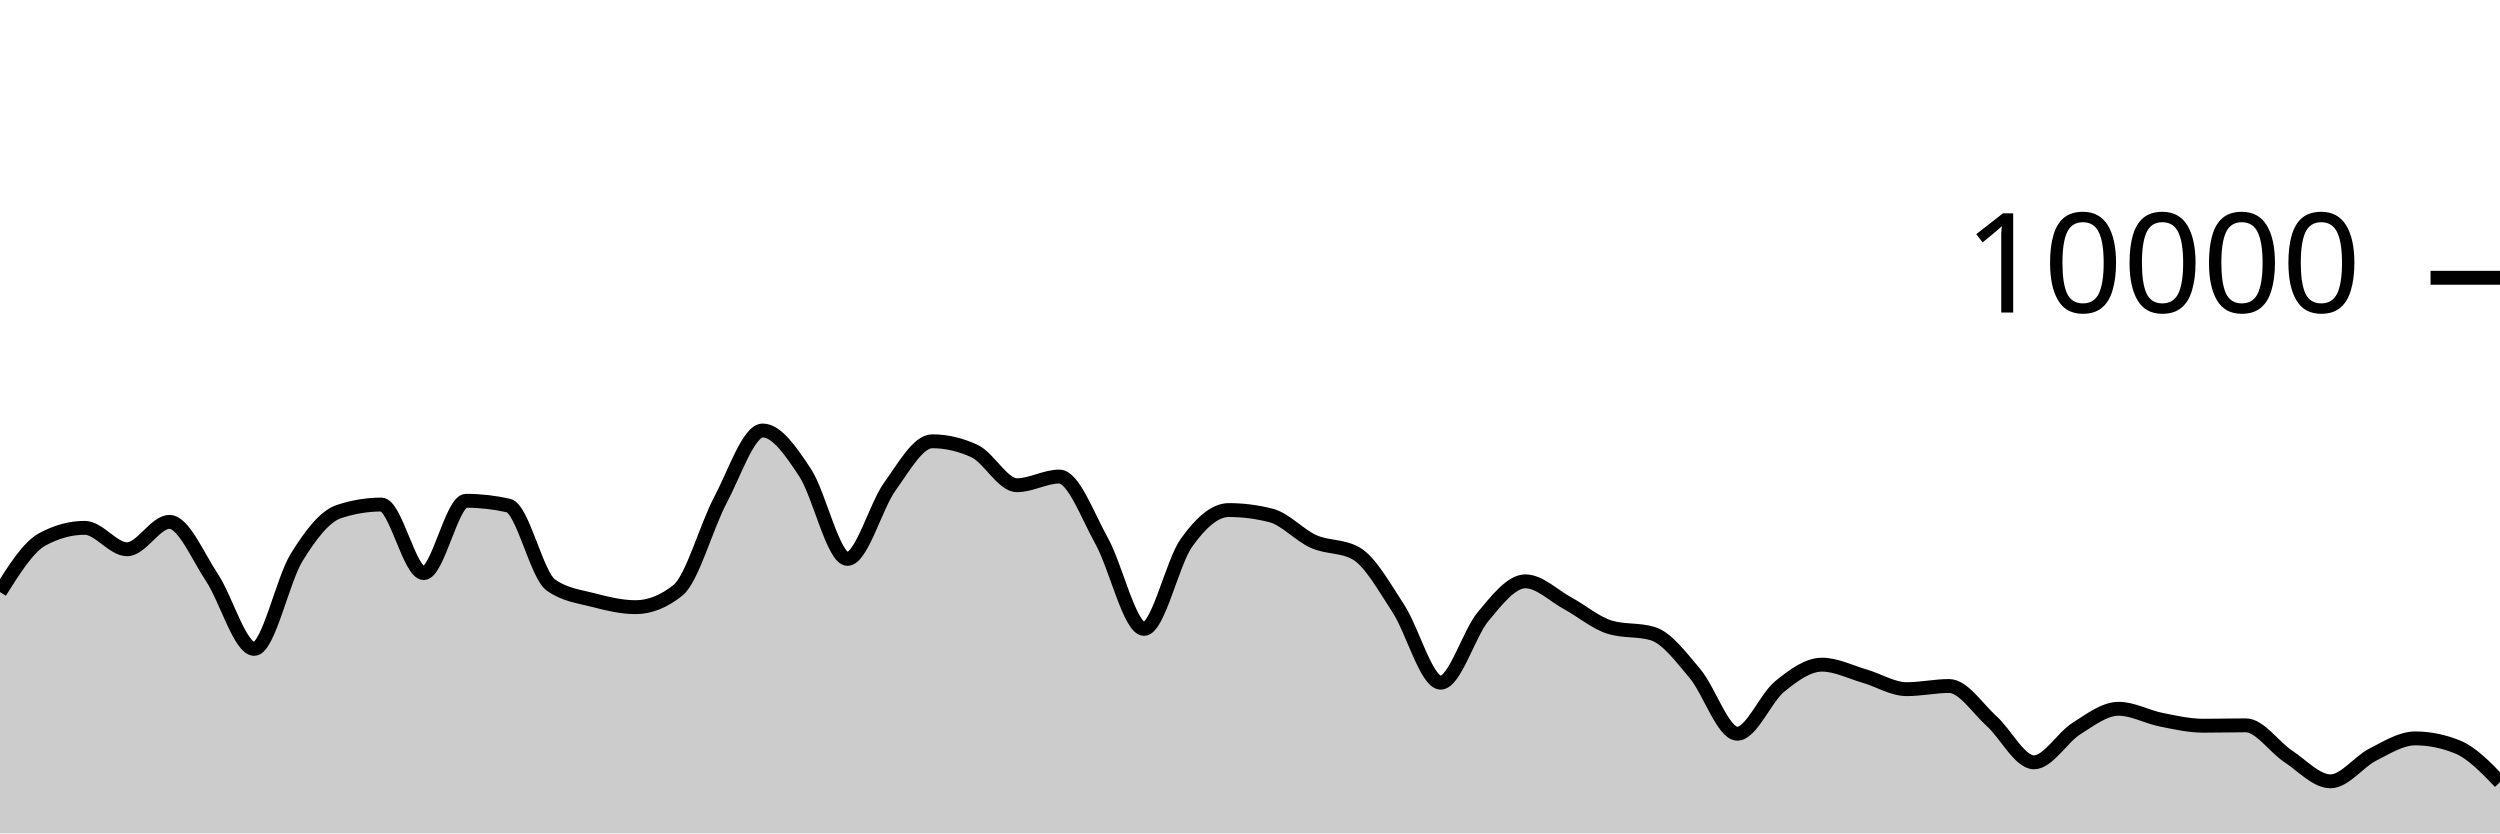
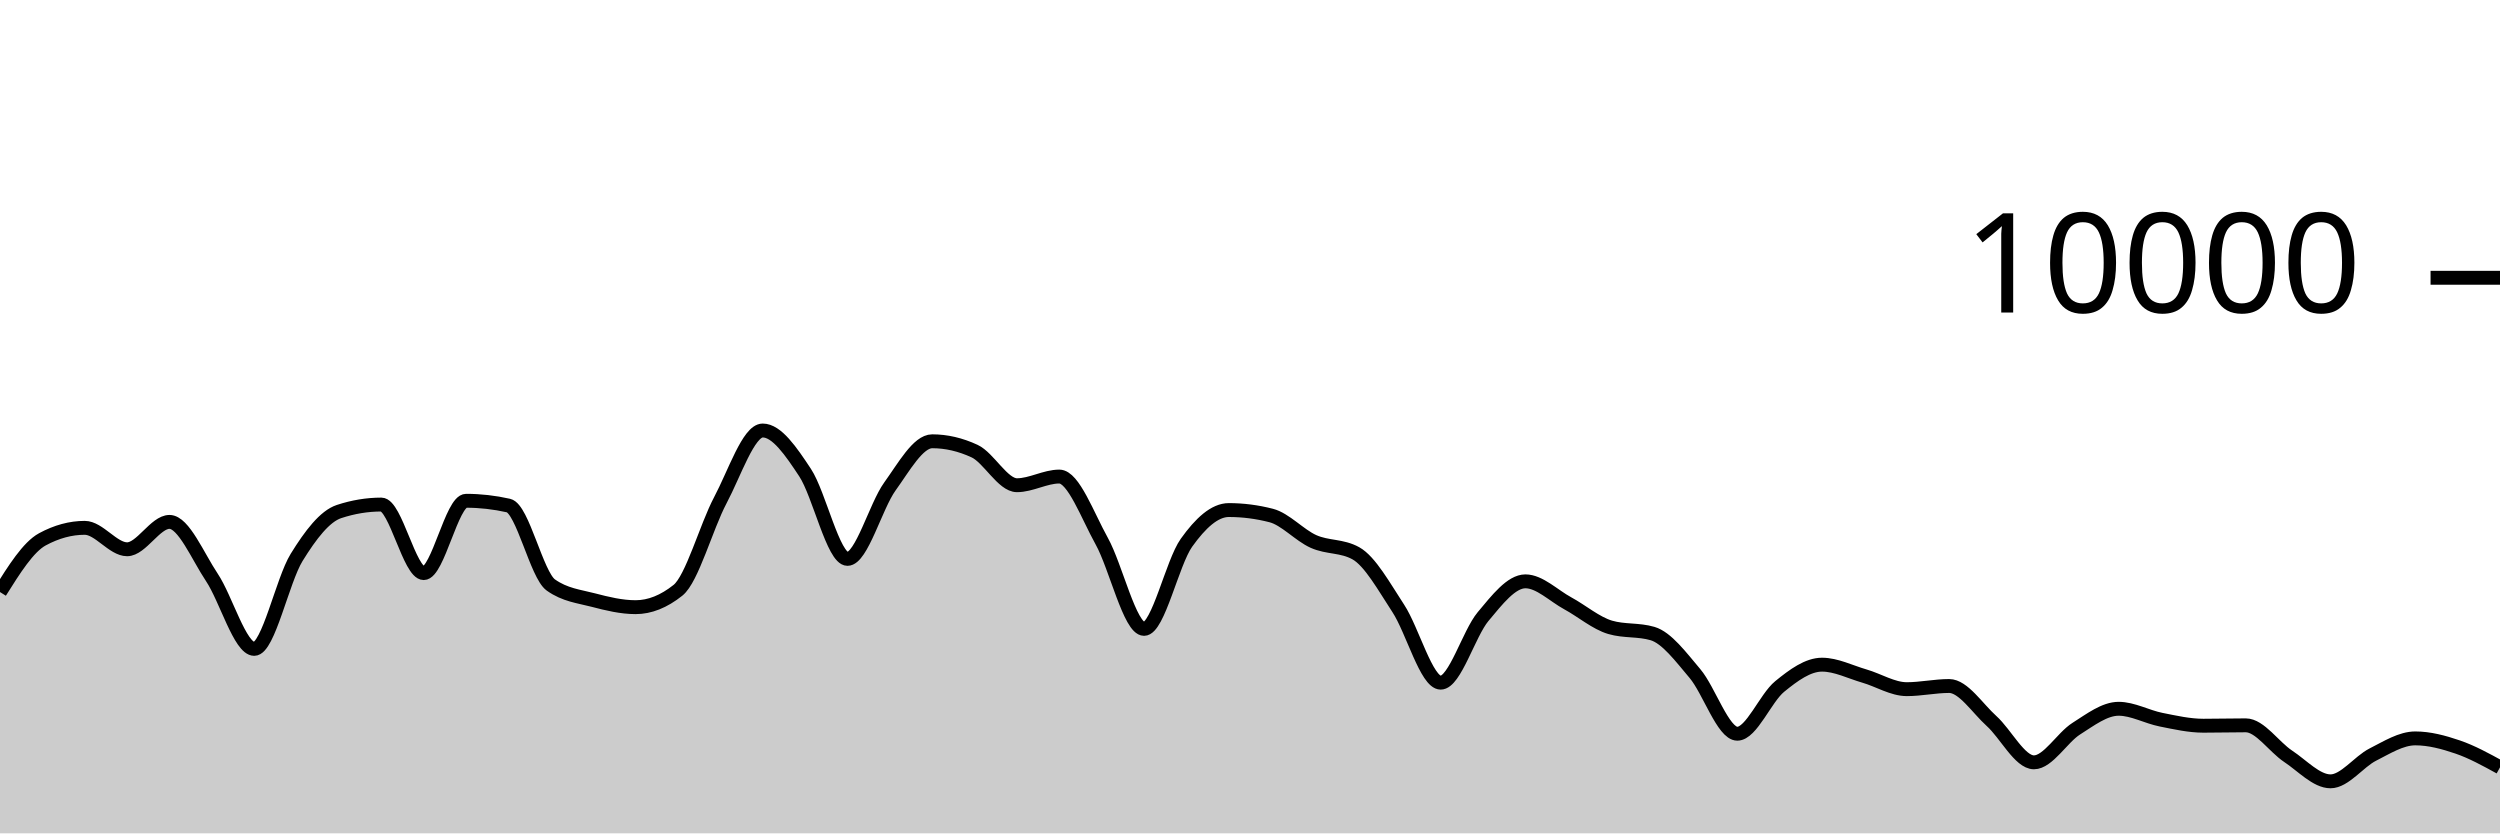
<svg xmlns="http://www.w3.org/2000/svg" viewBox="0 0 180 60">
  <g transform="translate(0,20)">
-     <path class="area" fill="rgba(0, 0, 0, 0.2)" d="M0,22.628C1.017,21.006,2.034,19.384,3.051,18.832C4.068,18.28,5.085,18.004,6.102,18.004C7.119,18.004,8.136,19.548,9.153,19.548C10.169,19.548,11.186,17.576,12.203,17.576C13.22,17.576,14.237,20.048,15.254,21.572C16.271,23.096,17.288,26.72,18.305,26.72C19.322,26.72,20.339,21.784,21.356,20.136C22.373,18.488,23.39,17.168,24.407,16.832C25.424,16.496,26.441,16.328,27.458,16.328C28.475,16.328,29.492,21.264,30.508,21.264C31.525,21.264,32.542,16.056,33.559,16.056C34.576,16.056,35.593,16.171,36.61,16.4C37.627,16.629,38.644,21.397,39.661,22.12C40.678,22.843,41.695,22.938,42.712,23.204C43.729,23.47,44.746,23.716,45.763,23.716C46.78,23.716,47.797,23.311,48.814,22.5C49.831,21.689,50.847,17.933,51.864,16.016C52.881,14.099,53.898,10.996,54.915,10.996C55.932,10.996,56.949,12.487,57.966,14.028C58.983,15.569,60,20.24,61.017,20.24C62.034,20.24,63.051,16.443,64.068,15.032C65.085,13.621,66.102,11.772,67.119,11.772C68.136,11.772,69.153,12.008,70.169,12.48C71.186,12.952,72.203,14.936,73.22,14.936C74.237,14.936,75.254,14.312,76.271,14.312C77.288,14.312,78.305,17.128,79.322,18.956C80.339,20.784,81.356,25.28,82.373,25.28C83.39,25.28,84.407,20.506,85.424,19.08C86.441,17.654,87.458,16.724,88.475,16.724C89.492,16.724,90.508,16.855,91.525,17.116C92.542,17.377,93.559,18.534,94.576,18.988C95.593,19.442,96.61,19.272,97.627,19.84C98.644,20.408,99.661,22.256,100.678,23.808C101.695,25.36,102.712,29.152,103.729,29.152C104.746,29.152,105.763,25.612,106.78,24.396C107.797,23.18,108.814,21.856,109.831,21.856C110.847,21.856,111.864,22.888,112.881,23.44C113.898,23.992,114.915,24.869,115.932,25.168C116.949,25.467,117.966,25.317,118.983,25.616C120,25.915,121.017,27.29,122.034,28.492C123.051,29.694,124.068,32.828,125.085,32.828C126.102,32.828,127.119,30.257,128.136,29.428C129.153,28.599,130.169,27.856,131.186,27.856C132.203,27.856,133.22,28.382,134.237,28.676C135.254,28.97,136.271,29.62,137.288,29.62C138.305,29.62,139.322,29.392,140.339,29.392C141.356,29.392,142.373,30.996,143.39,31.912C144.407,32.828,145.424,34.888,146.441,34.888C147.458,34.888,148.475,33.107,149.492,32.464C150.508,31.821,151.525,31.032,152.542,31.032C153.559,31.032,154.576,31.613,155.593,31.816C156.61,32.019,157.627,32.252,158.644,32.252C159.661,32.252,160.678,32.224,161.695,32.224C162.712,32.224,163.729,33.78,164.746,34.452C165.763,35.124,166.78,36.256,167.797,36.256C168.814,36.256,169.831,34.843,170.847,34.328C171.864,33.813,172.881,33.164,173.898,33.164C174.915,33.164,175.932,33.371,176.949,33.784C177.966,34.197,178.983,35.255,180,36.312L180,40C178.983,40,177.966,40,176.949,40C175.932,40,174.915,40,173.898,40C172.881,40,171.864,40,170.847,40C169.831,40,168.814,40,167.797,40C166.78,40,165.763,40,164.746,40C163.729,40,162.712,40,161.695,40C160.678,40,159.661,40,158.644,40C157.627,40,156.61,40,155.593,40C154.576,40,153.559,40,152.542,40C151.525,40,150.508,40,149.492,40C148.475,40,147.458,40,146.441,40C145.424,40,144.407,40,143.39,40C142.373,40,141.356,40,140.339,40C139.322,40,138.305,40,137.288,40C136.271,40,135.254,40,134.237,40C133.22,40,132.203,40,131.186,40C130.169,40,129.153,40,128.136,40C127.119,40,126.102,40,125.085,40C124.068,40,123.051,40,122.034,40C121.017,40,120,40,118.983,40C117.966,40,116.949,40,115.932,40C114.915,40,113.898,40,112.881,40C111.864,40,110.847,40,109.831,40C108.814,40,107.797,40,106.78,40C105.763,40,104.746,40,103.729,40C102.712,40,101.695,40,100.678,40C99.661,40,98.644,40,97.627,40C96.61,40,95.593,40,94.576,40C93.559,40,92.542,40,91.525,40C90.508,40,89.492,40,88.475,40C87.458,40,86.441,40,85.424,40C84.407,40,83.39,40,82.373,40C81.356,40,80.339,40,79.322,40C78.305,40,77.288,40,76.271,40C75.254,40,74.237,40,73.22,40C72.203,40,71.186,40,70.169,40C69.153,40,68.136,40,67.119,40C66.102,40,65.085,40,64.068,40C63.051,40,62.034,40,61.017,40C60,40,58.983,40,57.966,40C56.949,40,55.932,40,54.915,40C53.898,40,52.881,40,51.864,40C50.847,40,49.831,40,48.814,40C47.797,40,46.78,40,45.763,40C44.746,40,43.729,40,42.712,40C41.695,40,40.678,40,39.661,40C38.644,40,37.627,40,36.61,40C35.593,40,34.576,40,33.559,40C32.542,40,31.525,40,30.508,40C29.492,40,28.475,40,27.458,40C26.441,40,25.424,40,24.407,40C23.39,40,22.373,40,21.356,40C20.339,40,19.322,40,18.305,40C17.288,40,16.271,40,15.254,40C14.237,40,13.22,40,12.203,40C11.186,40,10.169,40,9.153,40C8.136,40,7.119,40,6.102,40C5.085,40,4.068,40,3.051,40C2.034,40,1.017,40,0,40Z" />
-     <path class="line" stroke="black" fill="none" d="M0,22.628C1.017,21.006,2.034,19.384,3.051,18.832C4.068,18.28,5.085,18.004,6.102,18.004C7.119,18.004,8.136,19.548,9.153,19.548C10.169,19.548,11.186,17.576,12.203,17.576C13.22,17.576,14.237,20.048,15.254,21.572C16.271,23.096,17.288,26.72,18.305,26.72C19.322,26.72,20.339,21.784,21.356,20.136C22.373,18.488,23.39,17.168,24.407,16.832C25.424,16.496,26.441,16.328,27.458,16.328C28.475,16.328,29.492,21.264,30.508,21.264C31.525,21.264,32.542,16.056,33.559,16.056C34.576,16.056,35.593,16.171,36.61,16.4C37.627,16.629,38.644,21.397,39.661,22.12C40.678,22.843,41.695,22.938,42.712,23.204C43.729,23.47,44.746,23.716,45.763,23.716C46.78,23.716,47.797,23.311,48.814,22.5C49.831,21.689,50.847,17.933,51.864,16.016C52.881,14.099,53.898,10.996,54.915,10.996C55.932,10.996,56.949,12.487,57.966,14.028C58.983,15.569,60,20.24,61.017,20.24C62.034,20.24,63.051,16.443,64.068,15.032C65.085,13.621,66.102,11.772,67.119,11.772C68.136,11.772,69.153,12.008,70.169,12.48C71.186,12.952,72.203,14.936,73.22,14.936C74.237,14.936,75.254,14.312,76.271,14.312C77.288,14.312,78.305,17.128,79.322,18.956C80.339,20.784,81.356,25.28,82.373,25.28C83.39,25.28,84.407,20.506,85.424,19.08C86.441,17.654,87.458,16.724,88.475,16.724C89.492,16.724,90.508,16.855,91.525,17.116C92.542,17.377,93.559,18.534,94.576,18.988C95.593,19.442,96.61,19.272,97.627,19.84C98.644,20.408,99.661,22.256,100.678,23.808C101.695,25.36,102.712,29.152,103.729,29.152C104.746,29.152,105.763,25.612,106.78,24.396C107.797,23.18,108.814,21.856,109.831,21.856C110.847,21.856,111.864,22.888,112.881,23.44C113.898,23.992,114.915,24.869,115.932,25.168C116.949,25.467,117.966,25.317,118.983,25.616C120,25.915,121.017,27.29,122.034,28.492C123.051,29.694,124.068,32.828,125.085,32.828C126.102,32.828,127.119,30.257,128.136,29.428C129.153,28.599,130.169,27.856,131.186,27.856C132.203,27.856,133.22,28.382,134.237,28.676C135.254,28.97,136.271,29.62,137.288,29.62C138.305,29.62,139.322,29.392,140.339,29.392C141.356,29.392,142.373,30.996,143.39,31.912C144.407,32.828,145.424,34.888,146.441,34.888C147.458,34.888,148.475,33.107,149.492,32.464C150.508,31.821,151.525,31.032,152.542,31.032C153.559,31.032,154.576,31.613,155.593,31.816C156.61,32.019,157.627,32.252,158.644,32.252C159.661,32.252,160.678,32.224,161.695,32.224C162.712,32.224,163.729,33.78,164.746,34.452C165.763,35.124,166.78,36.256,167.797,36.256C168.814,36.256,169.831,34.843,170.847,34.328C171.864,33.813,172.881,33.164,173.898,33.164C174.915,33.164,175.932,33.371,176.949,33.784C177.966,34.197,178.983,35.255,180,36.312" />
+     <path class="area" fill="rgba(0, 0, 0, 0.2)" d="M0,22.628C1.017,21.006,2.034,19.384,3.051,18.832C4.068,18.28,5.085,18.004,6.102,18.004C7.119,18.004,8.136,19.548,9.153,19.548C10.169,19.548,11.186,17.576,12.203,17.576C13.22,17.576,14.237,20.048,15.254,21.572C16.271,23.096,17.288,26.72,18.305,26.72C19.322,26.72,20.339,21.784,21.356,20.136C22.373,18.488,23.39,17.168,24.407,16.832C25.424,16.496,26.441,16.328,27.458,16.328C28.475,16.328,29.492,21.264,30.508,21.264C31.525,21.264,32.542,16.056,33.559,16.056C34.576,16.056,35.593,16.171,36.61,16.4C37.627,16.629,38.644,21.397,39.661,22.12C40.678,22.843,41.695,22.938,42.712,23.204C43.729,23.47,44.746,23.716,45.763,23.716C46.78,23.716,47.797,23.311,48.814,22.5C49.831,21.689,50.847,17.933,51.864,16.016C52.881,14.099,53.898,10.996,54.915,10.996C55.932,10.996,56.949,12.487,57.966,14.028C58.983,15.569,60,20.24,61.017,20.24C62.034,20.24,63.051,16.443,64.068,15.032C65.085,13.621,66.102,11.772,67.119,11.772C68.136,11.772,69.153,12.008,70.169,12.48C71.186,12.952,72.203,14.936,73.22,14.936C74.237,14.936,75.254,14.312,76.271,14.312C77.288,14.312,78.305,17.128,79.322,18.956C80.339,20.784,81.356,25.28,82.373,25.28C83.39,25.28,84.407,20.506,85.424,19.08C86.441,17.654,87.458,16.724,88.475,16.724C89.492,16.724,90.508,16.855,91.525,17.116C92.542,17.377,93.559,18.534,94.576,18.988C95.593,19.442,96.61,19.272,97.627,19.84C98.644,20.408,99.661,22.256,100.678,23.808C101.695,25.36,102.712,29.152,103.729,29.152C104.746,29.152,105.763,25.612,106.78,24.396C107.797,23.18,108.814,21.856,109.831,21.856C110.847,21.856,111.864,22.888,112.881,23.44C113.898,23.992,114.915,24.869,115.932,25.168C116.949,25.467,117.966,25.317,118.983,25.616C120,25.915,121.017,27.29,122.034,28.492C123.051,29.694,124.068,32.828,125.085,32.828C126.102,32.828,127.119,30.257,128.136,29.428C129.153,28.599,130.169,27.856,131.186,27.856C132.203,27.856,133.22,28.382,134.237,28.676C135.254,28.97,136.271,29.62,137.288,29.62C138.305,29.62,139.322,29.392,140.339,29.392C141.356,29.392,142.373,30.996,143.39,31.912C144.407,32.828,145.424,34.888,146.441,34.888C147.458,34.888,148.475,33.107,149.492,32.464C150.508,31.821,151.525,31.032,152.542,31.032C153.559,31.032,154.576,31.613,155.593,31.816C156.61,32.019,157.627,32.252,158.644,32.252C159.661,32.252,160.678,32.224,161.695,32.224C162.712,32.224,163.729,33.78,164.746,34.452C165.763,35.124,166.78,36.256,167.797,36.256C168.814,36.256,169.831,34.843,170.847,34.328C171.864,33.813,172.881,33.164,173.898,33.164C174.915,33.164,175.932,33.437,176.949,33.784C177.966,34.131,178.983,34.69,180,35.248L180,40C178.983,40,177.966,40,176.949,40C175.932,40,174.915,40,173.898,40C172.881,40,171.864,40,170.847,40C169.831,40,168.814,40,167.797,40C166.78,40,165.763,40,164.746,40C163.729,40,162.712,40,161.695,40C160.678,40,159.661,40,158.644,40C157.627,40,156.61,40,155.593,40C154.576,40,153.559,40,152.542,40C151.525,40,150.508,40,149.492,40C148.475,40,147.458,40,146.441,40C145.424,40,144.407,40,143.39,40C142.373,40,141.356,40,140.339,40C139.322,40,138.305,40,137.288,40C136.271,40,135.254,40,134.237,40C133.22,40,132.203,40,131.186,40C130.169,40,129.153,40,128.136,40C127.119,40,126.102,40,125.085,40C124.068,40,123.051,40,122.034,40C121.017,40,120,40,118.983,40C117.966,40,116.949,40,115.932,40C114.915,40,113.898,40,112.881,40C111.864,40,110.847,40,109.831,40C108.814,40,107.797,40,106.78,40C105.763,40,104.746,40,103.729,40C102.712,40,101.695,40,100.678,40C99.661,40,98.644,40,97.627,40C96.61,40,95.593,40,94.576,40C93.559,40,92.542,40,91.525,40C90.508,40,89.492,40,88.475,40C87.458,40,86.441,40,85.424,40C84.407,40,83.39,40,82.373,40C81.356,40,80.339,40,79.322,40C78.305,40,77.288,40,76.271,40C75.254,40,74.237,40,73.22,40C72.203,40,71.186,40,70.169,40C69.153,40,68.136,40,67.119,40C66.102,40,65.085,40,64.068,40C63.051,40,62.034,40,61.017,40C60,40,58.983,40,57.966,40C56.949,40,55.932,40,54.915,40C53.898,40,52.881,40,51.864,40C50.847,40,49.831,40,48.814,40C47.797,40,46.78,40,45.763,40C44.746,40,43.729,40,42.712,40C41.695,40,40.678,40,39.661,40C38.644,40,37.627,40,36.61,40C35.593,40,34.576,40,33.559,40C32.542,40,31.525,40,30.508,40C29.492,40,28.475,40,27.458,40C26.441,40,25.424,40,24.407,40C23.39,40,22.373,40,21.356,40C20.339,40,19.322,40,18.305,40C17.288,40,16.271,40,15.254,40C14.237,40,13.22,40,12.203,40C11.186,40,10.169,40,9.153,40C8.136,40,7.119,40,6.102,40C5.085,40,4.068,40,3.051,40C2.034,40,1.017,40,0,40Z" />
+     <path class="line" stroke="black" fill="none" d="M0,22.628C1.017,21.006,2.034,19.384,3.051,18.832C4.068,18.28,5.085,18.004,6.102,18.004C7.119,18.004,8.136,19.548,9.153,19.548C10.169,19.548,11.186,17.576,12.203,17.576C13.22,17.576,14.237,20.048,15.254,21.572C16.271,23.096,17.288,26.72,18.305,26.72C19.322,26.72,20.339,21.784,21.356,20.136C22.373,18.488,23.39,17.168,24.407,16.832C25.424,16.496,26.441,16.328,27.458,16.328C28.475,16.328,29.492,21.264,30.508,21.264C31.525,21.264,32.542,16.056,33.559,16.056C34.576,16.056,35.593,16.171,36.61,16.4C37.627,16.629,38.644,21.397,39.661,22.12C40.678,22.843,41.695,22.938,42.712,23.204C43.729,23.47,44.746,23.716,45.763,23.716C46.78,23.716,47.797,23.311,48.814,22.5C49.831,21.689,50.847,17.933,51.864,16.016C52.881,14.099,53.898,10.996,54.915,10.996C55.932,10.996,56.949,12.487,57.966,14.028C58.983,15.569,60,20.24,61.017,20.24C62.034,20.24,63.051,16.443,64.068,15.032C65.085,13.621,66.102,11.772,67.119,11.772C68.136,11.772,69.153,12.008,70.169,12.48C71.186,12.952,72.203,14.936,73.22,14.936C74.237,14.936,75.254,14.312,76.271,14.312C77.288,14.312,78.305,17.128,79.322,18.956C80.339,20.784,81.356,25.28,82.373,25.28C83.39,25.28,84.407,20.506,85.424,19.08C86.441,17.654,87.458,16.724,88.475,16.724C89.492,16.724,90.508,16.855,91.525,17.116C92.542,17.377,93.559,18.534,94.576,18.988C95.593,19.442,96.61,19.272,97.627,19.84C98.644,20.408,99.661,22.256,100.678,23.808C101.695,25.36,102.712,29.152,103.729,29.152C104.746,29.152,105.763,25.612,106.78,24.396C107.797,23.18,108.814,21.856,109.831,21.856C110.847,21.856,111.864,22.888,112.881,23.44C113.898,23.992,114.915,24.869,115.932,25.168C116.949,25.467,117.966,25.317,118.983,25.616C120,25.915,121.017,27.29,122.034,28.492C123.051,29.694,124.068,32.828,125.085,32.828C126.102,32.828,127.119,30.257,128.136,29.428C129.153,28.599,130.169,27.856,131.186,27.856C132.203,27.856,133.22,28.382,134.237,28.676C135.254,28.97,136.271,29.62,137.288,29.62C138.305,29.62,139.322,29.392,140.339,29.392C141.356,29.392,142.373,30.996,143.39,31.912C144.407,32.828,145.424,34.888,146.441,34.888C147.458,34.888,148.475,33.107,149.492,32.464C150.508,31.821,151.525,31.032,152.542,31.032C153.559,31.032,154.576,31.613,155.593,31.816C156.61,32.019,157.627,32.252,158.644,32.252C159.661,32.252,160.678,32.224,161.695,32.224C162.712,32.224,163.729,33.78,164.746,34.452C165.763,35.124,166.78,36.256,167.797,36.256C168.814,36.256,169.831,34.843,170.847,34.328C171.864,33.813,172.881,33.164,173.898,33.164C174.915,33.164,175.932,33.437,176.949,33.784C177.966,34.131,178.983,34.69,180,35.248" />
    <path class="axis-ceiling" stroke-width="1" stroke="black" fill="none" d="M175,0L180,0" />
    <text class="axis-ceiling-label" font-family="sans-serif" text-anchor="end" font-size="10px" x="170" y="2.5">10000</text>
  </g>
</svg>
